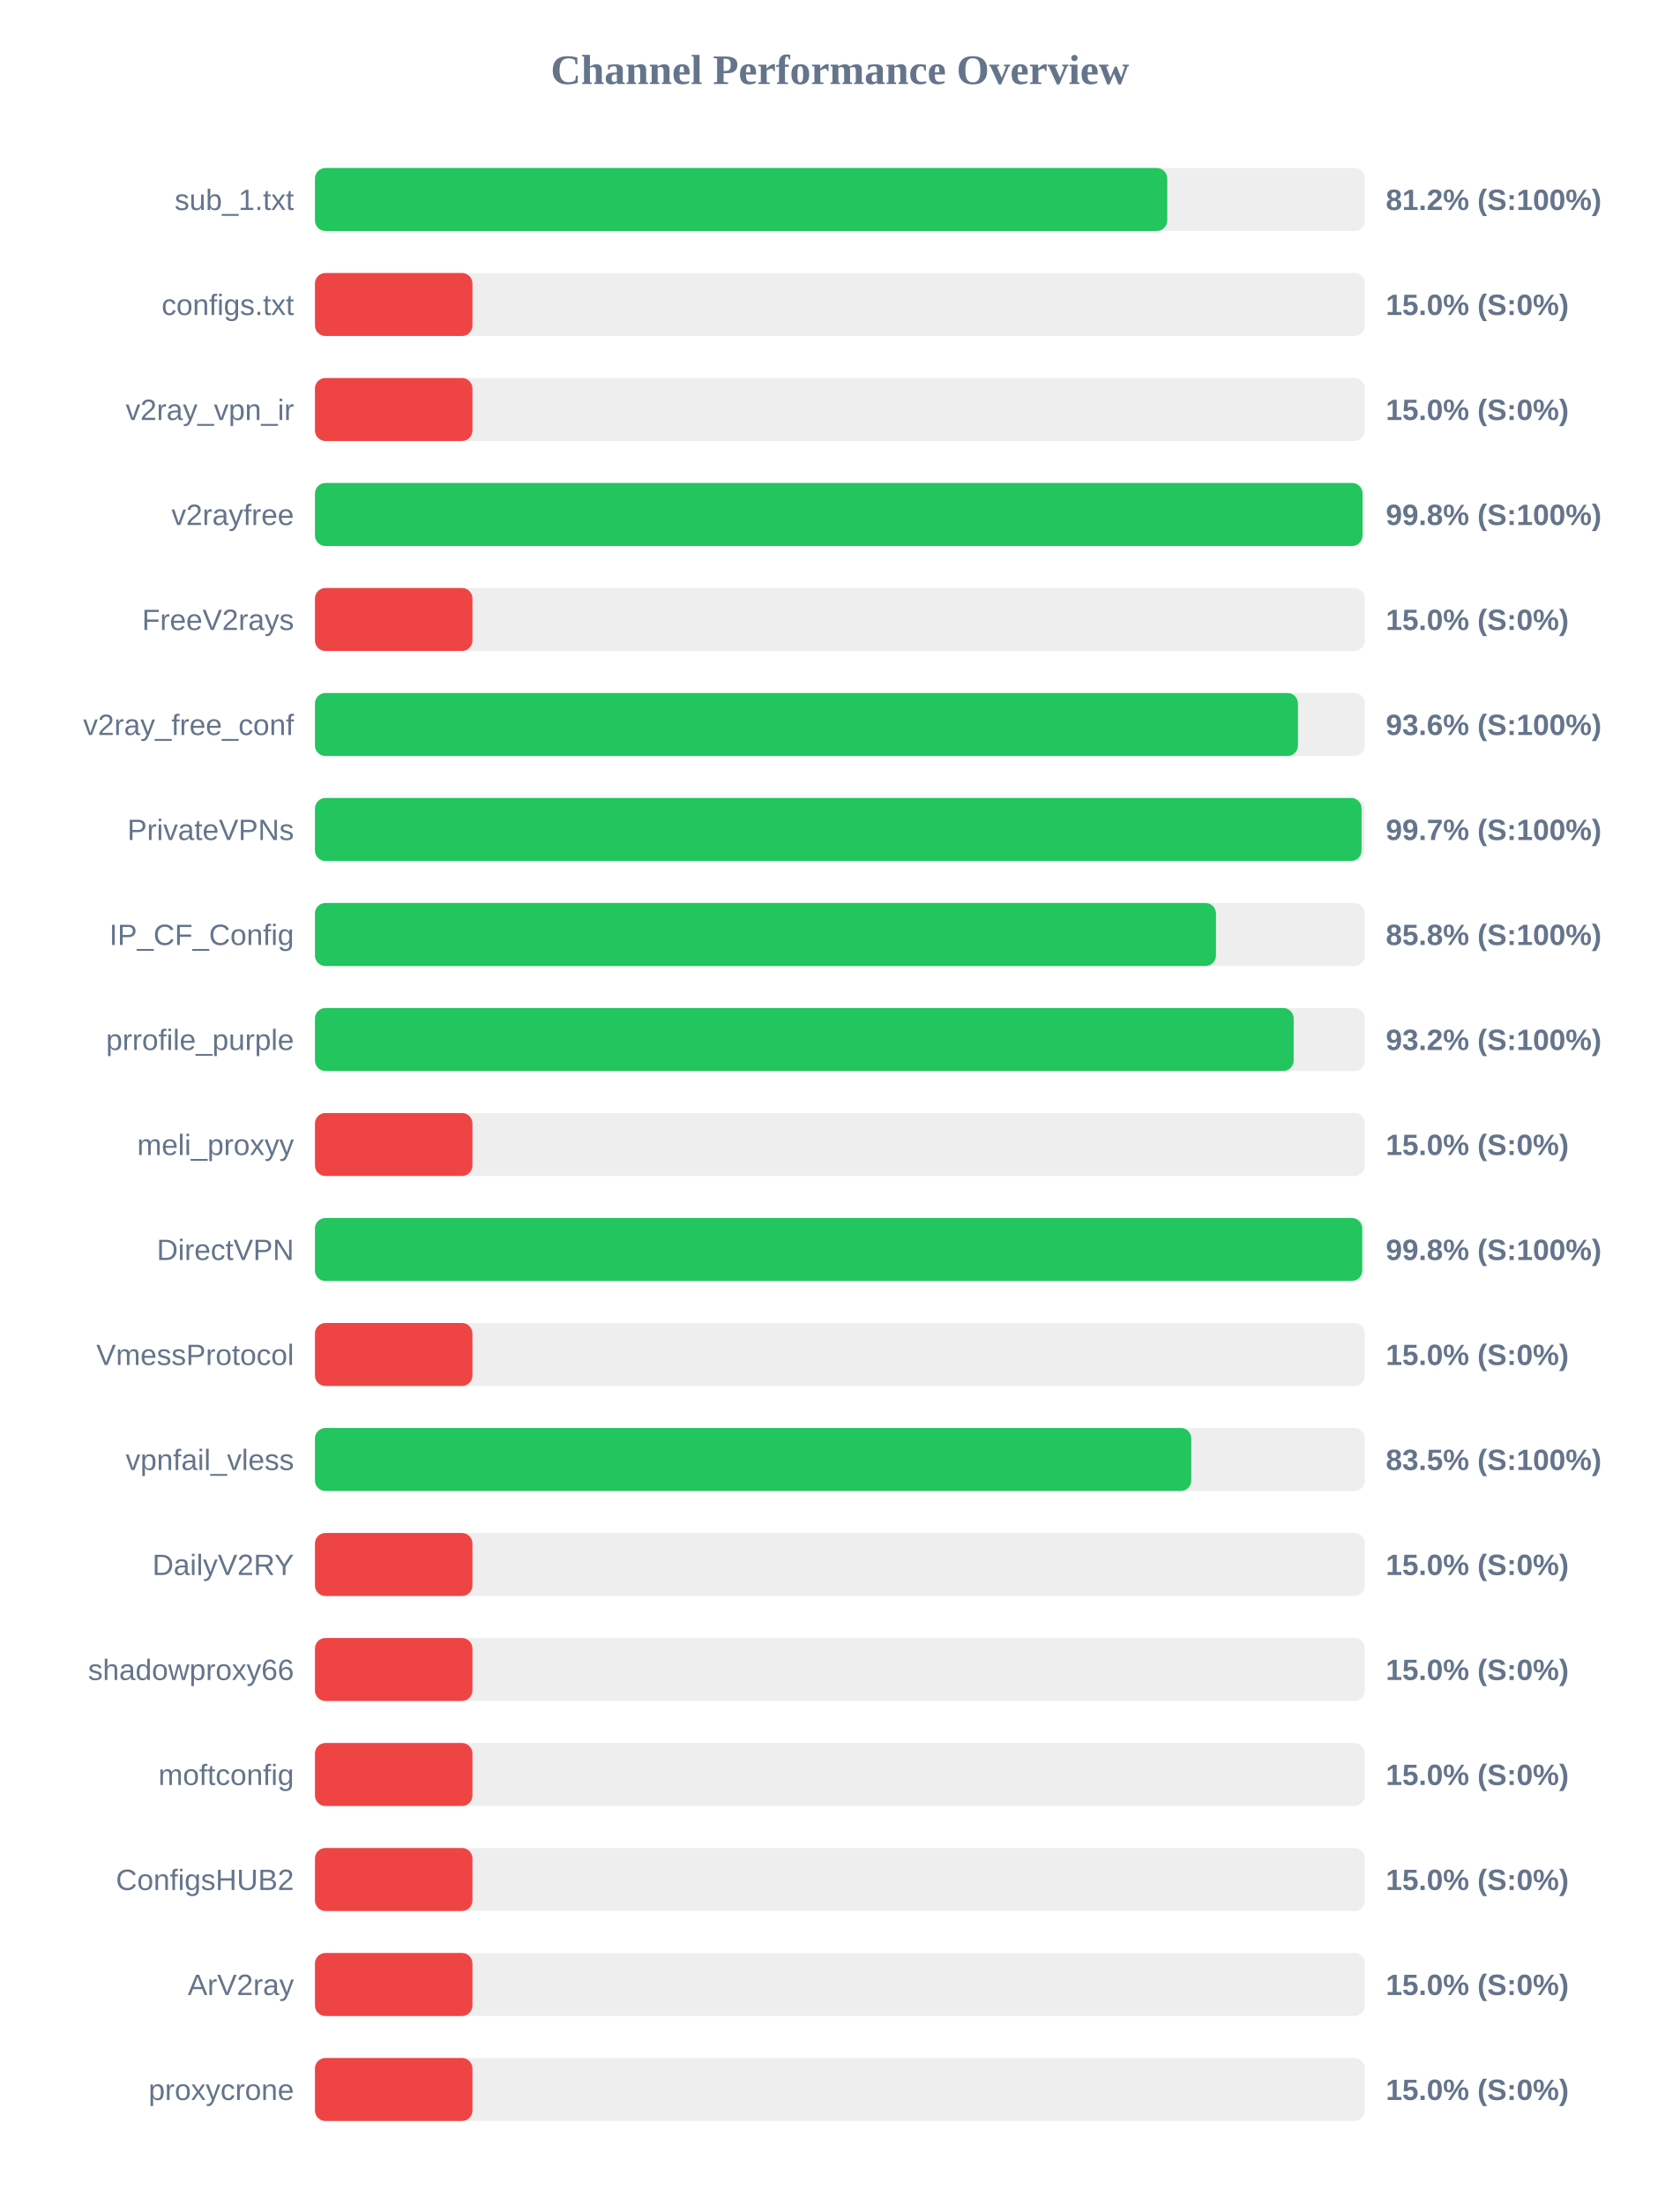
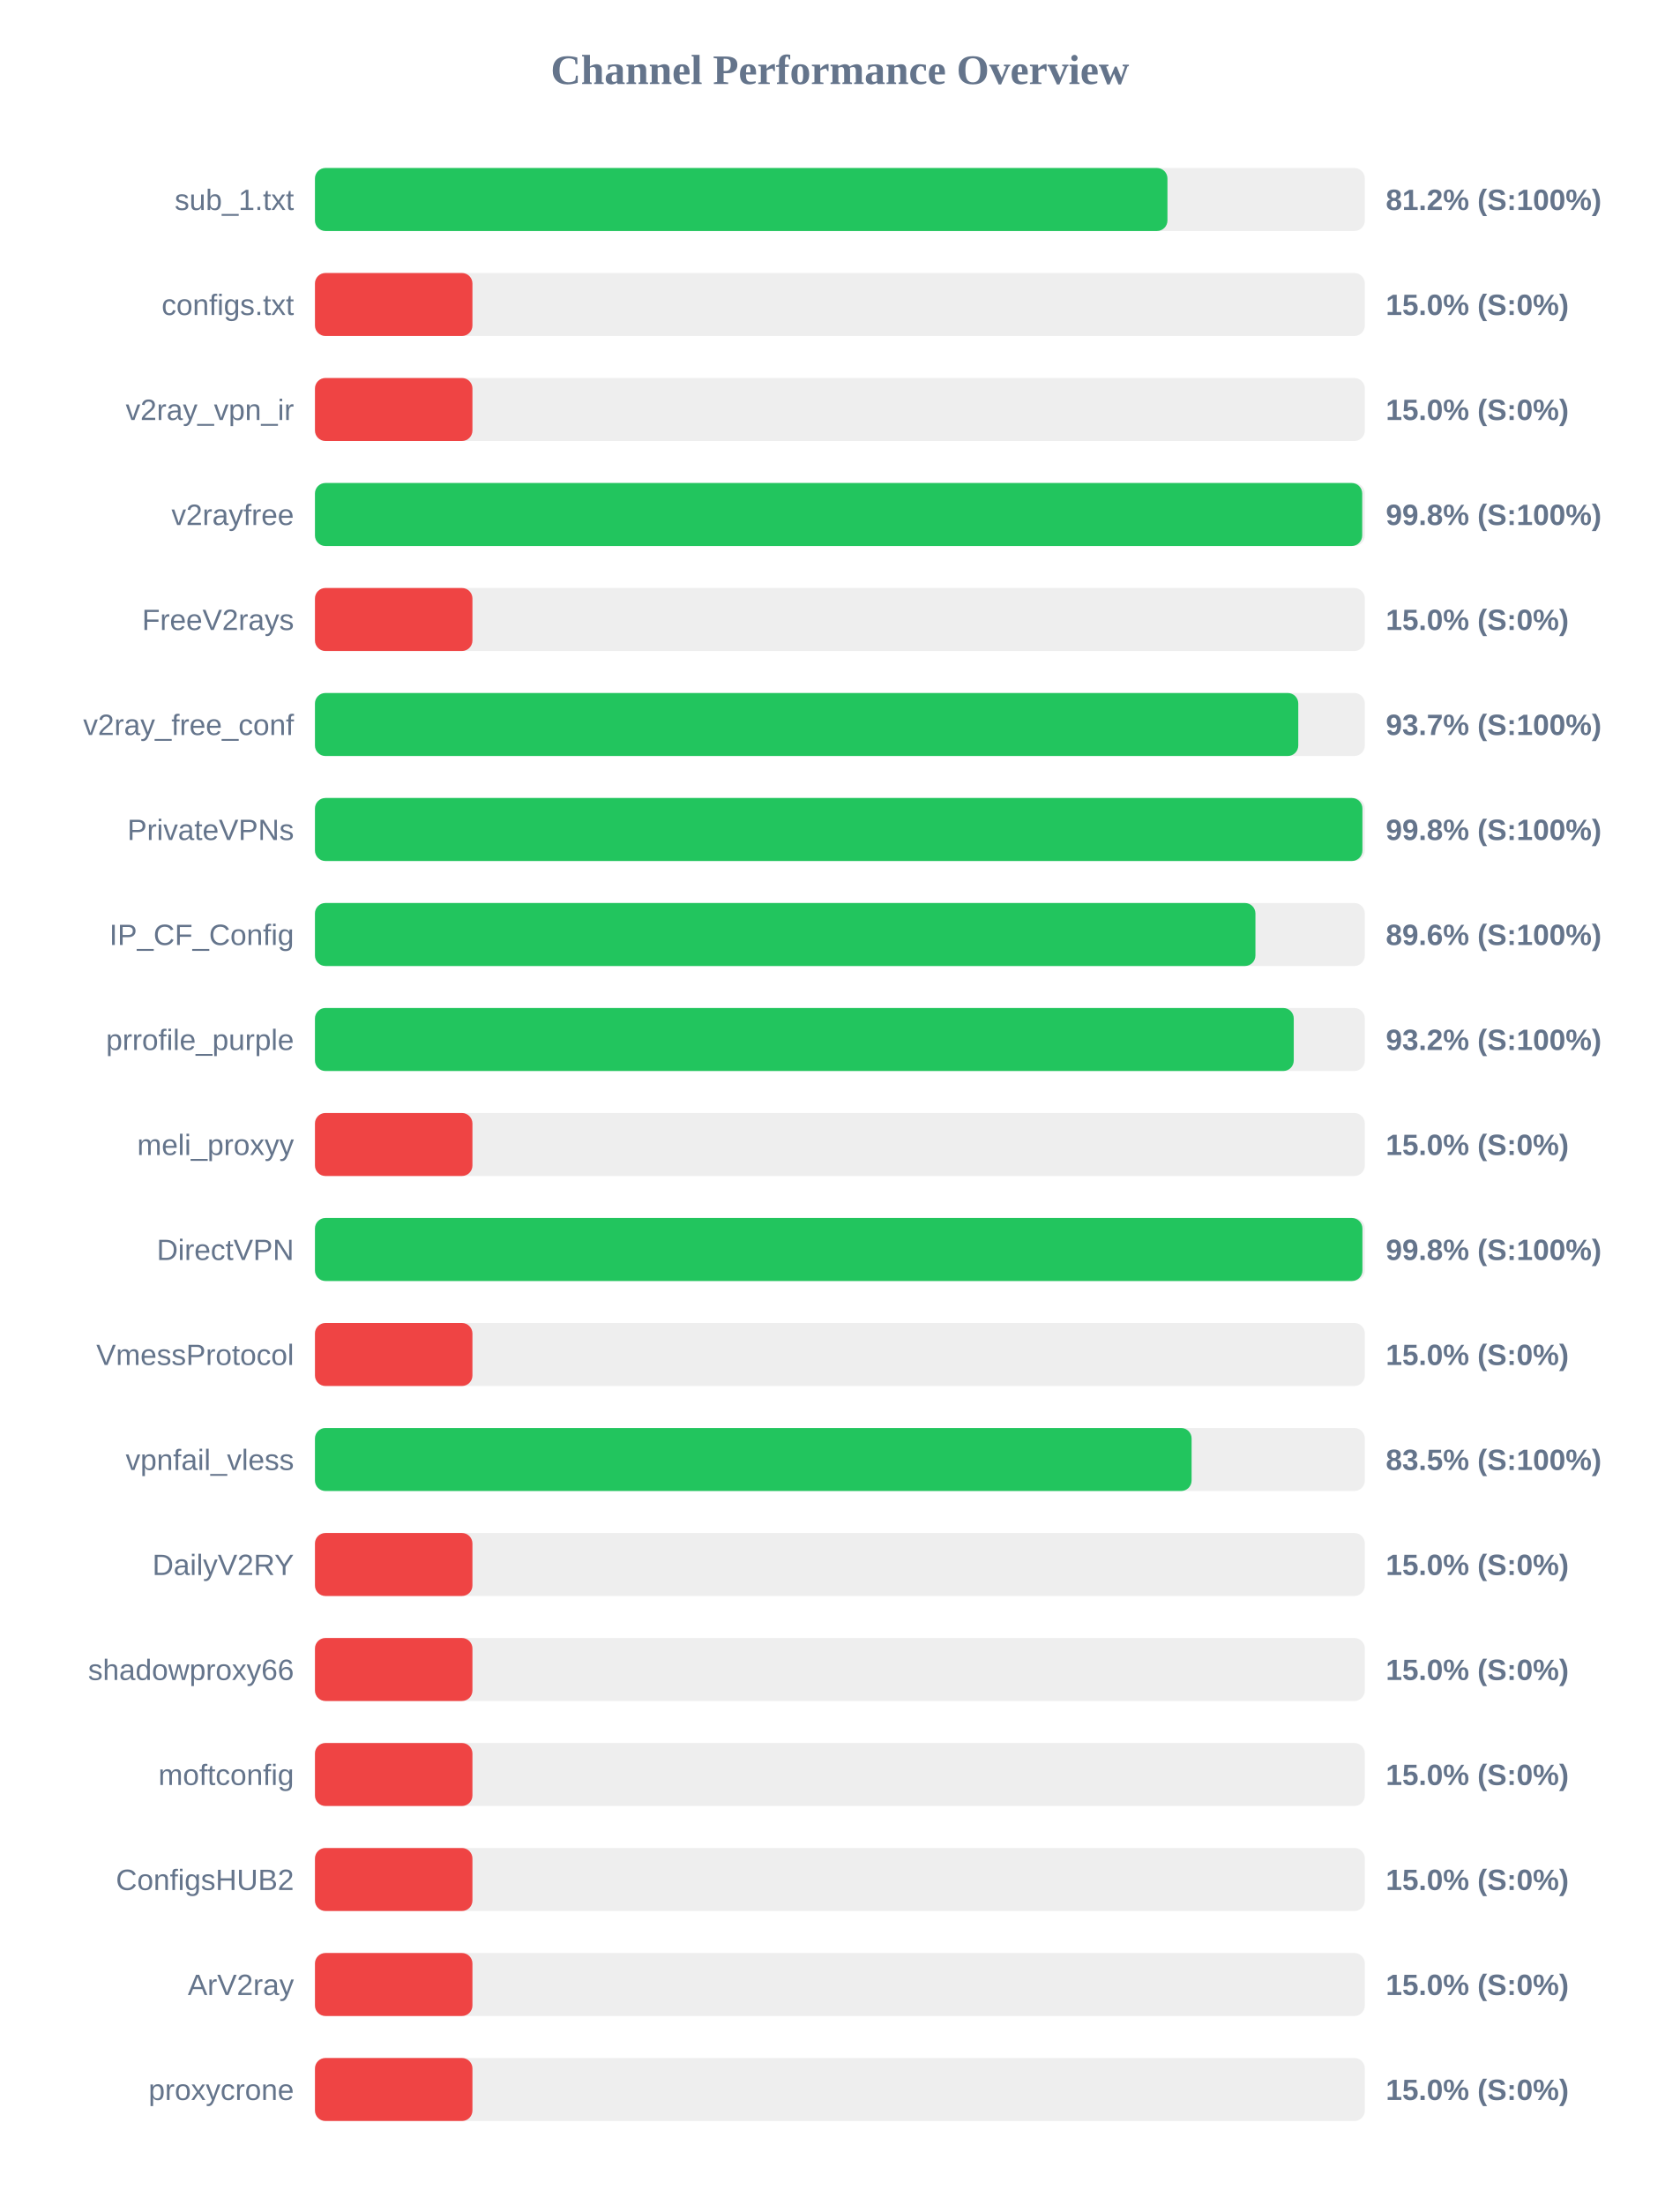
<svg xmlns="http://www.w3.org/2000/svg" width="800" height="1050" version="1.1">
  <style>
        .row { font: 14px Arial; fill: #64748b; }
        .score { font: bold 14px Arial; fill: #64748b; }
    </style>
  <text x="400" y="40" text-anchor="middle" font-size="20px" font-weight="bold" fill="#64748b">Channel Performance Overview</text>
  <rect x="150" y="80" width="500" height="30" fill="#eee" rx="5" />
-   <rect x="150" y="80" width="405.9" height="30" fill="#22c55e" rx="5" />
+   <rect x="150" y="80" width="406.0" height="30" fill="#22c55e" rx="5" />
  <text x="140" y="100" text-anchor="end" class="row">sub_1.txt</text>
  <text x="660" y="100" text-anchor="start" class="score">81.2% (S:100%)</text>
  <rect x="150" y="130" width="500" height="30" fill="#eee" rx="5" />
  <rect x="150" y="130" width="75.0" height="30" fill="#ef4444" rx="5" />
  <text x="140" y="150" text-anchor="end" class="row">configs.txt</text>
  <text x="660" y="150" text-anchor="start" class="score">15.0% (S:0%)</text>
  <rect x="150" y="180" width="500" height="30" fill="#eee" rx="5" />
  <rect x="150" y="180" width="75.0" height="30" fill="#ef4444" rx="5" />
  <text x="140" y="200" text-anchor="end" class="row">v2ray_vpn_ir</text>
  <text x="660" y="200" text-anchor="start" class="score">15.0% (S:0%)</text>
  <rect x="150" y="230" width="500" height="30" fill="#eee" rx="5" />
-   <rect x="150" y="230" width="498.9" height="30" fill="#22c55e" rx="5" />
+   <rect x="150" y="230" width="498.75" height="30" fill="#22c55e" rx="5" />
  <text x="140" y="250" text-anchor="end" class="row">v2rayfree</text>
  <text x="660" y="250" text-anchor="start" class="score">99.8% (S:100%)</text>
  <rect x="150" y="280" width="500" height="30" fill="#eee" rx="5" />
  <rect x="150" y="280" width="75.0" height="30" fill="#ef4444" rx="5" />
  <text x="140" y="300" text-anchor="end" class="row">FreeV2rays</text>
  <text x="660" y="300" text-anchor="start" class="score">15.0% (S:0%)</text>
  <rect x="150" y="330" width="500" height="30" fill="#eee" rx="5" />
-   <rect x="150" y="330" width="468.15" height="30" fill="#22c55e" rx="5" />
+   <rect x="150" y="330" width="468.3" height="30" fill="#22c55e" rx="5" />
  <text x="140" y="350" text-anchor="end" class="row">v2ray_free_conf</text>
-   <text x="660" y="350" text-anchor="start" class="score">93.6% (S:100%)</text>
+   <text x="660" y="350" text-anchor="start" class="score">93.7% (S:100%)</text>
  <rect x="150" y="380" width="500" height="30" fill="#eee" rx="5" />
-   <rect x="150" y="380" width="498.45" height="30" fill="#22c55e" rx="5" />
+   <rect x="150" y="380" width="498.85" height="30" fill="#22c55e" rx="5" />
  <text x="140" y="400" text-anchor="end" class="row">PrivateVPNs</text>
-   <text x="660" y="400" text-anchor="start" class="score">99.7% (S:100%)</text>
+   <text x="660" y="400" text-anchor="start" class="score">99.8% (S:100%)</text>
  <rect x="150" y="430" width="500" height="30" fill="#eee" rx="5" />
-   <rect x="150" y="430" width="429.1" height="30" fill="#22c55e" rx="5" />
+   <rect x="150" y="430" width="447.9" height="30" fill="#22c55e" rx="5" />
  <text x="140" y="450" text-anchor="end" class="row">IP_CF_Config</text>
-   <text x="660" y="450" text-anchor="start" class="score">85.8% (S:100%)</text>
+   <text x="660" y="450" text-anchor="start" class="score">89.6% (S:100%)</text>
  <rect x="150" y="480" width="500" height="30" fill="#eee" rx="5" />
-   <rect x="150" y="480" width="466.1" height="30" fill="#22c55e" rx="5" />
+   <rect x="150" y="480" width="466.15" height="30" fill="#22c55e" rx="5" />
  <text x="140" y="500" text-anchor="end" class="row">prrofile_purple</text>
  <text x="660" y="500" text-anchor="start" class="score">93.2% (S:100%)</text>
  <rect x="150" y="530" width="500" height="30" fill="#eee" rx="5" />
  <rect x="150" y="530" width="75.0" height="30" fill="#ef4444" rx="5" />
  <text x="140" y="550" text-anchor="end" class="row">meli_proxyy</text>
  <text x="660" y="550" text-anchor="start" class="score">15.0% (S:0%)</text>
  <rect x="150" y="580" width="500" height="30" fill="#eee" rx="5" />
-   <rect x="150" y="580" width="498.75" height="30" fill="#22c55e" rx="5" />
+   <rect x="150" y="580" width="498.85" height="30" fill="#22c55e" rx="5" />
  <text x="140" y="600" text-anchor="end" class="row">DirectVPN</text>
  <text x="660" y="600" text-anchor="start" class="score">99.8% (S:100%)</text>
  <rect x="150" y="630" width="500" height="30" fill="#eee" rx="5" />
  <rect x="150" y="630" width="75.0" height="30" fill="#ef4444" rx="5" />
  <text x="140" y="650" text-anchor="end" class="row">VmessProtocol</text>
  <text x="660" y="650" text-anchor="start" class="score">15.0% (S:0%)</text>
  <rect x="150" y="680" width="500" height="30" fill="#eee" rx="5" />
-   <rect x="150" y="680" width="417.35" height="30" fill="#22c55e" rx="5" />
+   <rect x="150" y="680" width="417.5" height="30" fill="#22c55e" rx="5" />
  <text x="140" y="700" text-anchor="end" class="row">vpnfail_vless</text>
  <text x="660" y="700" text-anchor="start" class="score">83.5% (S:100%)</text>
  <rect x="150" y="730" width="500" height="30" fill="#eee" rx="5" />
  <rect x="150" y="730" width="75.0" height="30" fill="#ef4444" rx="5" />
  <text x="140" y="750" text-anchor="end" class="row">DailyV2RY</text>
  <text x="660" y="750" text-anchor="start" class="score">15.0% (S:0%)</text>
  <rect x="150" y="780" width="500" height="30" fill="#eee" rx="5" />
  <rect x="150" y="780" width="75.0" height="30" fill="#ef4444" rx="5" />
  <text x="140" y="800" text-anchor="end" class="row">shadowproxy66</text>
  <text x="660" y="800" text-anchor="start" class="score">15.0% (S:0%)</text>
  <rect x="150" y="830" width="500" height="30" fill="#eee" rx="5" />
  <rect x="150" y="830" width="75.0" height="30" fill="#ef4444" rx="5" />
  <text x="140" y="850" text-anchor="end" class="row">moftconfig</text>
  <text x="660" y="850" text-anchor="start" class="score">15.0% (S:0%)</text>
  <rect x="150" y="880" width="500" height="30" fill="#eee" rx="5" />
  <rect x="150" y="880" width="75.0" height="30" fill="#ef4444" rx="5" />
  <text x="140" y="900" text-anchor="end" class="row">ConfigsHUB2</text>
  <text x="660" y="900" text-anchor="start" class="score">15.0% (S:0%)</text>
  <rect x="150" y="930" width="500" height="30" fill="#eee" rx="5" />
  <rect x="150" y="930" width="75.0" height="30" fill="#ef4444" rx="5" />
  <text x="140" y="950" text-anchor="end" class="row">ArV2ray</text>
  <text x="660" y="950" text-anchor="start" class="score">15.0% (S:0%)</text>
  <rect x="150" y="980" width="500" height="30" fill="#eee" rx="5" />
  <rect x="150" y="980" width="75.0" height="30" fill="#ef4444" rx="5" />
  <text x="140" y="1000" text-anchor="end" class="row">proxycrone</text>
  <text x="660" y="1000" text-anchor="start" class="score">15.0% (S:0%)</text>
</svg>
